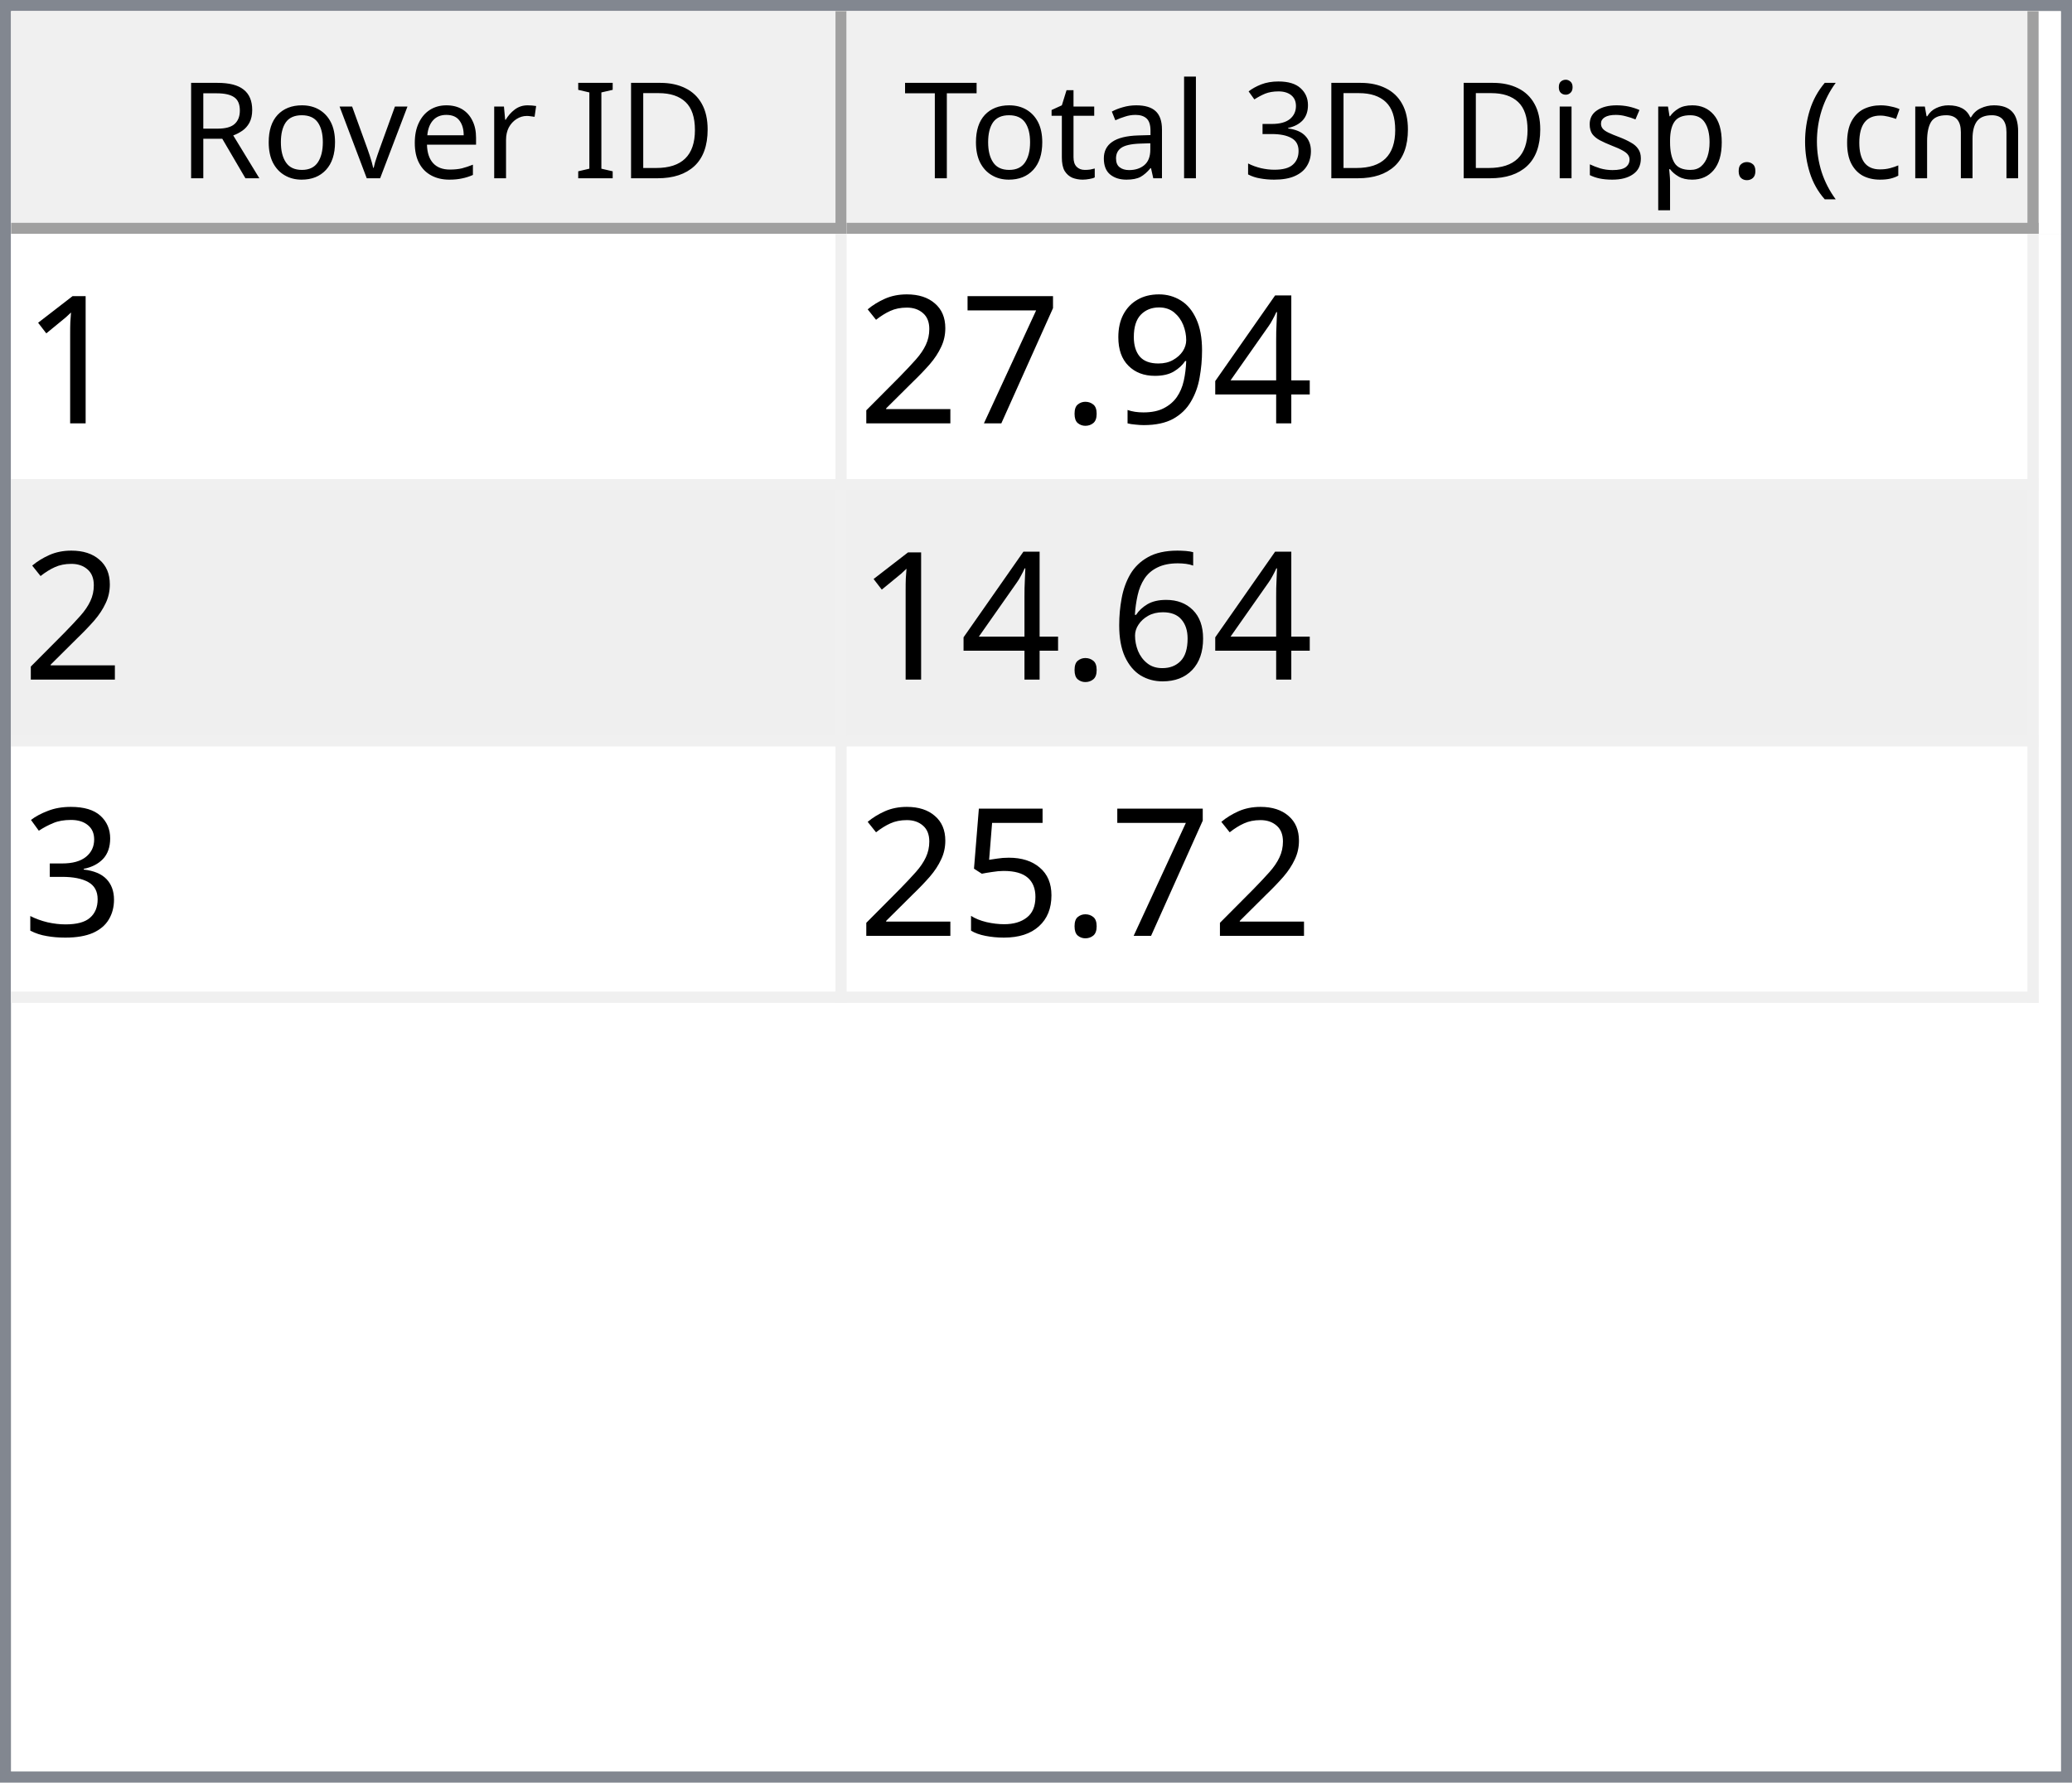
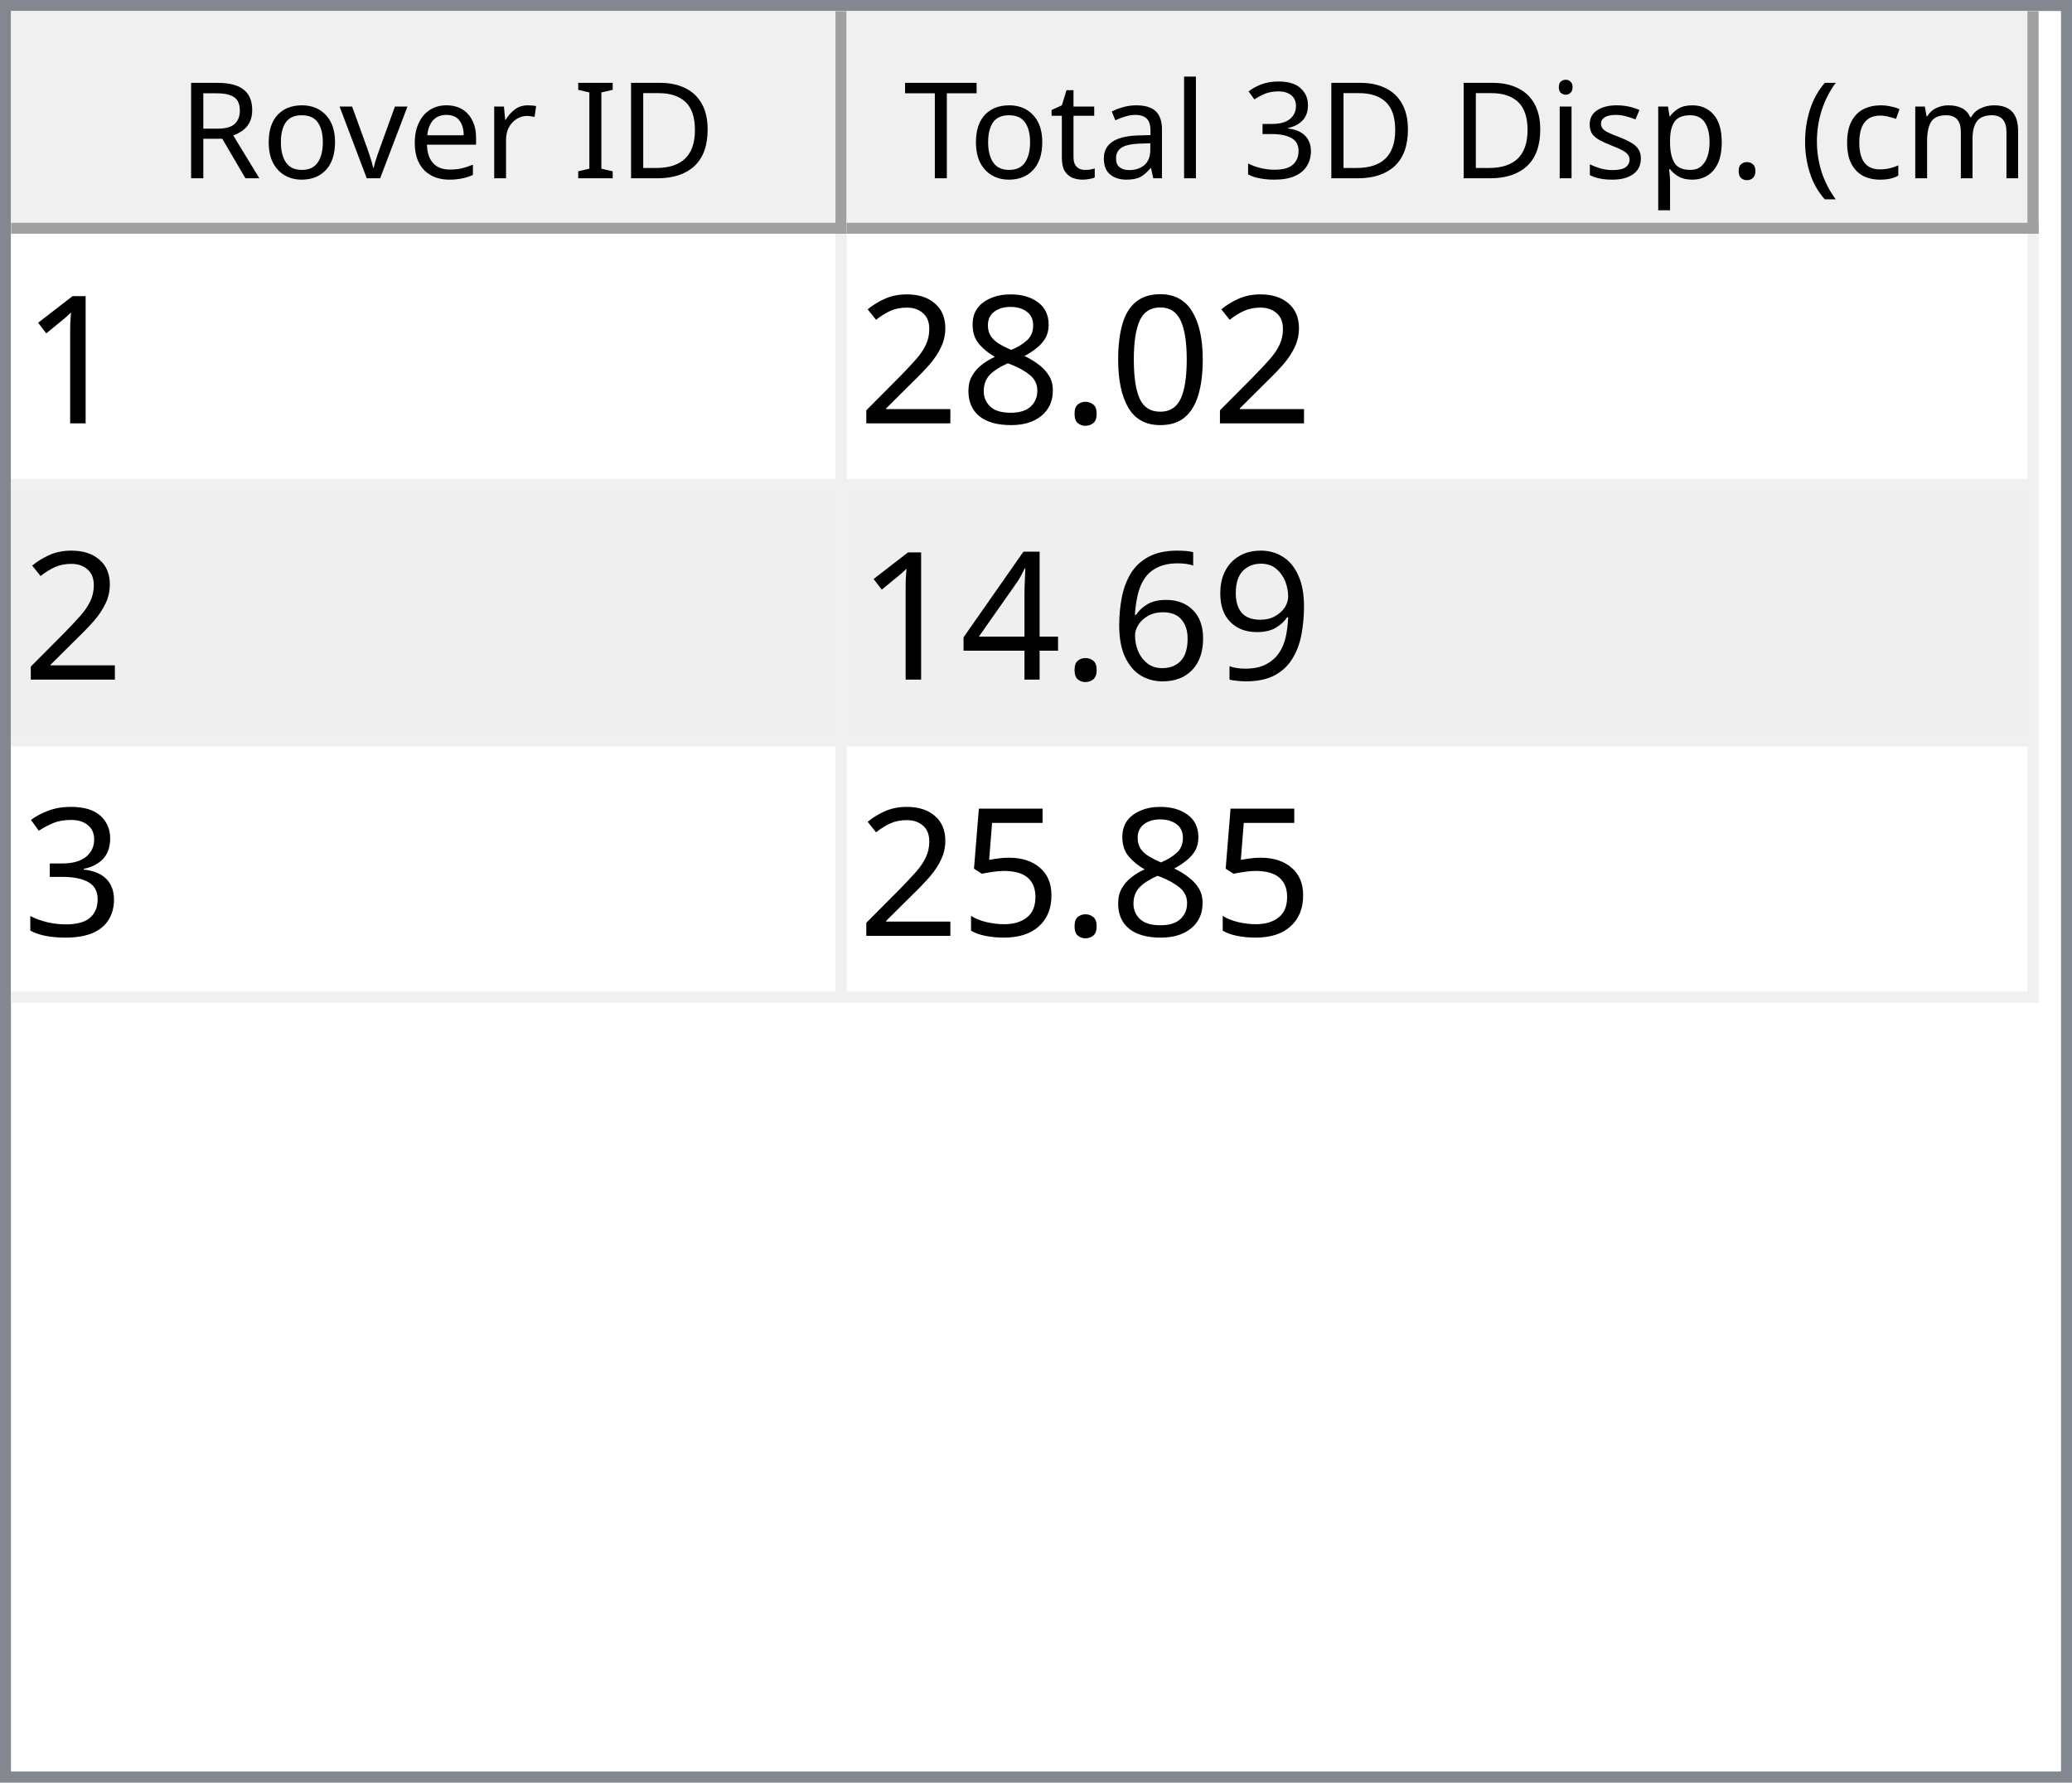
<svg xmlns="http://www.w3.org/2000/svg" style="fill-opacity:1; color-rendering:auto; color-interpolation:auto; text-rendering:auto; stroke:black; stroke-linecap:square; stroke-miterlimit:10; shape-rendering:auto; stroke-opacity:1; fill:black; stroke-dasharray:none; font-weight:normal; stroke-width:1; font-family:'Dialog'; font-style:normal; stroke-linejoin:miter; font-size:12px; stroke-dashoffset:0; image-rendering:auto;" width="186" height="160">
  <defs id="genericDefs" />
  <g>
    <defs id="defs1">
      <clipPath clipPathUnits="userSpaceOnUse" id="clipPath1">
        <path d="M0 0 L186 0 L186 160 L0 160 L0 0 Z" />
      </clipPath>
      <clipPath clipPathUnits="userSpaceOnUse" id="clipPath2">
        <path d="M0 0 L0 160 L186 160 L186 0 Z" />
      </clipPath>
      <clipPath clipPathUnits="userSpaceOnUse" id="clipPath3">
        <path d="M0 0 L0 20 L184 20 L184 0 Z" />
      </clipPath>
      <clipPath clipPathUnits="userSpaceOnUse" id="clipPath4">
        <path d="M0 0 L0 20 L75 20 L75 0 Z" />
      </clipPath>
      <clipPath clipPathUnits="userSpaceOnUse" id="clipPath5">
        <path d="M1 1 L1 19 L74 19 L74 1 Z" />
      </clipPath>
      <clipPath clipPathUnits="userSpaceOnUse" id="clipPath6">
        <path d="M0 0 L0 18 L73 18 L73 0 Z" />
      </clipPath>
      <clipPath clipPathUnits="userSpaceOnUse" id="clipPath7">
        <path d="M-0.5 -0.5 L-0.5 19.5 L74.5 19.5 L74.5 -0.5 Z" />
      </clipPath>
      <clipPath clipPathUnits="userSpaceOnUse" id="clipPath8">
        <path d="M0 0 L0 20 L107 20 L107 0 Z" />
      </clipPath>
      <clipPath clipPathUnits="userSpaceOnUse" id="clipPath9">
        <path d="M1 1 L1 19 L106 19 L106 1 Z" />
      </clipPath>
      <clipPath clipPathUnits="userSpaceOnUse" id="clipPath10">
        <path d="M0 0 L0 18 L105 18 L105 0 Z" />
      </clipPath>
      <clipPath clipPathUnits="userSpaceOnUse" id="clipPath11">
        <path d="M-0.5 -0.5 L-0.5 19.5 L106.5 19.5 L106.5 -0.5 Z" />
      </clipPath>
      <clipPath clipPathUnits="userSpaceOnUse" id="clipPath12">
        <path d="M0 0 L0 138 L184 138 L184 0 Z" />
      </clipPath>
      <clipPath clipPathUnits="userSpaceOnUse" id="clipPath13">
        <path d="M0 0 L0 69 L182 69 L182 0 Z" />
      </clipPath>
      <clipPath clipPathUnits="userSpaceOnUse" id="clipPath14">
        <path d="M-0.5 -0.5 L-0.5 68.5 L181.5 68.5 L181.5 -0.5 Z" />
      </clipPath>
      <clipPath clipPathUnits="userSpaceOnUse" id="clipPath15">
        <path d="M0 0 L0 22 L74 22 L74 0 Z" />
      </clipPath>
      <clipPath clipPathUnits="userSpaceOnUse" id="clipPath16">
        <path d="M0 0 L0 22 L106 22 L106 0 Z" />
      </clipPath>
      <font horiz-adv-x="64.551" id="font1">
        <font-face ascent="107.91" descent="25.098" units-per-em="100" style="font-style:normal; font-family:Segoe UI; font-weight:normal;" />
        <missing-glyph horiz-adv-x="64.551" d="M8.109 0 L8.109 68.266 L56.453 68.266 L56.453 0 L8.109 0 ZM15.328 7.234 L49.219 7.234 L49.219 61.031 L15.328 61.031 L15.328 7.234 Z" />
        <glyph unicode="D" horiz-adv-x="70.117" d="M9.188 0 L9.188 70.016 L28.516 70.016 Q65.531 70.016 65.531 35.891 Q65.531 19.672 55.25 9.836 Q44.969 0 27.734 0 L9.188 0 ZM17.391 62.594 L17.391 7.422 L27.828 7.422 Q41.609 7.422 49.273 14.797 Q56.938 22.172 56.938 35.688 Q56.938 62.594 28.328 62.594 L17.391 62.594 Z" />
        <glyph unicode="I" horiz-adv-x="26.611" d="M17.391 0 L9.188 0 L9.188 70.016 L17.391 70.016 L17.391 0 Z" />
        <glyph unicode=" " horiz-adv-x="27.393" d="" />
        <glyph unicode="r" horiz-adv-x="34.766" d="M34.188 41.891 Q32.078 43.5 28.125 43.5 Q23 43.5 19.555 38.672 Q16.109 33.844 16.109 25.484 L16.109 0 L8.109 0 L8.109 50 L16.109 50 L16.109 39.703 L16.312 39.703 Q18.016 44.969 21.531 47.922 Q25.047 50.875 29.391 50.875 Q32.516 50.875 34.188 50.203 L34.188 41.891 Z" />
        <glyph unicode="e" horiz-adv-x="52.295" d="M48.297 23 L12.984 23 Q13.188 14.656 17.484 10.109 Q21.781 5.562 29.297 5.562 Q37.75 5.562 44.828 11.141 L44.828 3.609 Q38.234 -1.172 27.391 -1.172 Q16.797 -1.172 10.742 5.641 Q4.688 12.453 4.688 24.812 Q4.688 36.469 11.305 43.82 Q17.922 51.172 27.734 51.172 Q37.547 51.172 42.922 44.828 Q48.297 38.484 48.297 27.203 L48.297 23 ZM40.094 29.781 Q40.047 36.719 36.75 40.578 Q33.453 44.438 27.594 44.438 Q21.922 44.438 17.969 40.383 Q14.016 36.328 13.094 29.781 L40.094 29.781 Z" />
        <glyph unicode="v" horiz-adv-x="47.9" d="M47.406 50 L27.484 0 L19.625 0 L0.688 50 L9.469 50 L22.172 13.672 Q23.578 9.672 23.922 6.688 L24.125 6.688 Q24.609 10.453 25.688 13.484 L38.969 50 L47.406 50 Z" />
        <glyph unicode="o" horiz-adv-x="58.594" d="M29 -1.172 Q17.922 -1.172 11.305 5.836 Q4.688 12.844 4.688 24.422 Q4.688 37.016 11.57 44.094 Q18.453 51.172 30.172 51.172 Q41.359 51.172 47.633 44.289 Q53.906 37.406 53.906 25.203 Q53.906 13.234 47.141 6.031 Q40.375 -1.172 29 -1.172 ZM29.594 44.438 Q21.875 44.438 17.383 39.188 Q12.891 33.938 12.891 24.703 Q12.891 15.828 17.43 10.695 Q21.969 5.562 29.594 5.562 Q37.359 5.562 41.531 10.594 Q45.703 15.625 45.703 24.906 Q45.703 34.281 41.531 39.359 Q37.359 44.438 29.594 44.438 Z" />
        <glyph unicode="R" horiz-adv-x="59.814" d="M59.375 0 L49.609 0 L37.891 19.625 Q36.281 22.359 34.766 24.289 Q33.25 26.219 31.664 27.438 Q30.078 28.656 28.25 29.219 Q26.422 29.781 24.125 29.781 L17.391 29.781 L17.391 0 L9.188 0 L9.188 70.016 L30.078 70.016 Q34.672 70.016 38.555 68.867 Q42.438 67.719 45.289 65.375 Q48.141 63.031 49.758 59.547 Q51.375 56.062 51.375 51.375 Q51.375 47.703 50.273 44.656 Q49.172 41.609 47.148 39.211 Q45.125 36.812 42.266 35.133 Q39.406 33.453 35.844 32.516 L35.844 32.328 Q37.594 31.547 38.891 30.547 Q40.188 29.547 41.359 28.18 Q42.531 26.812 43.68 25.078 Q44.828 23.344 46.234 21.047 L59.375 0 ZM17.391 62.594 L17.391 37.203 L28.516 37.203 Q31.594 37.203 34.203 38.133 Q36.812 39.062 38.719 40.797 Q40.625 42.531 41.703 45.047 Q42.781 47.562 42.781 50.688 Q42.781 56.297 39.141 59.445 Q35.5 62.594 28.609 62.594 L17.391 62.594 Z" />
        <glyph unicode=")" horiz-adv-x="30.176" d="M8.297 -15.922 L1.172 -15.922 Q16.406 2.344 16.406 26.812 Q16.406 51.469 1.078 70.016 L8.297 70.016 Q23.531 52.156 23.531 26.703 Q23.531 1.375 8.297 -15.922 Z" />
        <glyph unicode="m" horiz-adv-x="86.133" d="M79.109 0 L71.094 0 L71.094 28.719 Q71.094 37.016 68.531 40.727 Q65.969 44.438 59.906 44.438 Q54.781 44.438 51.195 39.75 Q47.609 35.062 47.609 28.516 L47.609 0 L39.594 0 L39.594 29.688 Q39.594 44.438 28.219 44.438 Q22.953 44.438 19.531 40.016 Q16.109 35.594 16.109 28.516 L16.109 0 L8.109 0 L8.109 50 L16.109 50 L16.109 42.094 L16.312 42.094 Q21.625 51.172 31.844 51.172 Q36.969 51.172 40.773 48.312 Q44.578 45.453 46 40.828 Q51.562 51.172 62.594 51.172 Q79.109 51.172 79.109 30.812 L79.109 0 Z" />
        <glyph unicode="c" horiz-adv-x="46.191" d="M42.188 2.297 Q36.422 -1.172 28.516 -1.172 Q17.828 -1.172 11.258 5.789 Q4.688 12.75 4.688 23.828 Q4.688 36.188 11.766 43.68 Q18.844 51.172 30.672 51.172 Q37.25 51.172 42.281 48.734 L42.281 40.531 Q36.719 44.438 30.375 44.438 Q22.703 44.438 17.797 38.945 Q12.891 33.453 12.891 24.516 Q12.891 15.719 17.508 10.641 Q22.125 5.562 29.891 5.562 Q36.422 5.562 42.188 9.906 L42.188 2.297 Z" />
        <glyph unicode="(" horiz-adv-x="30.176" d="M29.109 -15.922 L21.969 -15.922 Q6.844 1.375 6.844 26.703 Q6.844 52.156 21.969 70.016 L29.203 70.016 Q13.875 51.469 13.875 26.812 Q13.875 2.344 29.109 -15.922 Z" />
        <glyph unicode="." horiz-adv-x="21.68" d="M10.891 -1.078 Q8.641 -1.078 7.055 0.539 Q5.469 2.156 5.469 4.391 Q5.469 6.641 7.055 8.273 Q8.641 9.906 10.891 9.906 Q13.188 9.906 14.797 8.273 Q16.406 6.641 16.406 4.391 Q16.406 2.156 14.797 0.539 Q13.188 -1.078 10.891 -1.078 Z" />
        <glyph unicode="p" horiz-adv-x="58.789" d="M16.312 7.234 L16.109 7.234 L16.109 -23 L8.109 -23 L8.109 50 L16.109 50 L16.109 41.219 L16.312 41.219 Q22.219 51.172 33.594 51.172 Q43.266 51.172 48.688 44.461 Q54.109 37.75 54.109 26.469 Q54.109 13.922 48 6.375 Q41.891 -1.172 31.297 -1.172 Q21.578 -1.172 16.312 7.234 ZM16.109 27.391 L16.109 20.406 Q16.109 14.203 20.141 9.883 Q24.172 5.562 30.375 5.562 Q37.641 5.562 41.773 11.133 Q45.906 16.703 45.906 26.609 Q45.906 34.969 42.047 39.703 Q38.188 44.438 31.594 44.438 Q24.609 44.438 20.359 39.578 Q16.109 34.719 16.109 27.391 Z" />
        <glyph unicode="s" horiz-adv-x="42.432" d="M5.078 1.812 L5.078 10.406 Q11.625 5.562 19.484 5.562 Q30.031 5.562 30.031 12.594 Q30.031 14.594 29.125 15.992 Q28.219 17.391 26.68 18.461 Q25.141 19.531 23.07 20.383 Q21 21.234 18.609 22.172 Q15.281 23.484 12.766 24.828 Q10.25 26.172 8.57 27.859 Q6.891 29.547 6.031 31.695 Q5.172 33.844 5.172 36.719 Q5.172 40.234 6.789 42.945 Q8.406 45.656 11.086 47.484 Q13.766 49.312 17.211 50.242 Q20.656 51.172 24.312 51.172 Q30.812 51.172 35.938 48.922 L35.938 40.828 Q30.422 44.438 23.25 44.438 Q21 44.438 19.195 43.922 Q17.391 43.406 16.094 42.477 Q14.797 41.547 14.086 40.258 Q13.375 38.969 13.375 37.406 Q13.375 35.453 14.086 34.133 Q14.797 32.812 16.164 31.789 Q17.531 30.766 19.484 29.938 Q21.438 29.109 23.922 28.125 Q27.25 26.859 29.883 25.516 Q32.516 24.172 34.375 22.484 Q36.234 20.797 37.234 18.602 Q38.234 16.406 38.234 13.375 Q38.234 9.672 36.602 6.938 Q34.969 4.203 32.234 2.398 Q29.5 0.594 25.93 -0.289 Q22.359 -1.172 18.453 -1.172 Q10.75 -1.172 5.078 1.812 Z" />
        <glyph unicode="i" horiz-adv-x="24.219" d="M12.203 62.703 Q10.062 62.703 8.547 64.164 Q7.031 65.625 7.031 67.875 Q7.031 70.125 8.547 71.609 Q10.062 73.094 12.203 73.094 Q14.406 73.094 15.945 71.609 Q17.484 70.125 17.484 67.875 Q17.484 65.719 15.945 64.211 Q14.406 62.703 12.203 62.703 ZM16.109 0 L8.109 0 L8.109 50 L16.109 50 L16.109 0 Z" />
        <glyph unicode="3" horiz-adv-x="53.906" d="M46.531 19.828 Q46.531 15.094 44.75 11.211 Q42.969 7.328 39.719 4.57 Q36.469 1.812 31.93 0.297 Q27.391 -1.219 21.922 -1.219 Q11.922 -1.219 6 2.594 L6 11.188 Q13.094 5.609 22.219 5.609 Q25.875 5.609 28.828 6.539 Q31.781 7.469 33.906 9.227 Q36.031 10.984 37.18 13.477 Q38.328 15.969 38.328 19.094 Q38.328 32.812 18.797 32.812 L12.984 32.812 L12.984 39.594 L18.5 39.594 Q35.797 39.594 35.797 52.484 Q35.797 64.406 22.609 64.406 Q15.188 64.406 8.688 59.422 L8.688 67.188 Q15.375 71.188 24.609 71.188 Q29 71.188 32.57 69.969 Q36.141 68.75 38.68 66.555 Q41.219 64.359 42.609 61.281 Q44 58.203 44 54.5 Q44 40.672 30.031 36.719 L30.031 36.531 Q33.594 36.141 36.625 34.797 Q39.656 33.453 41.852 31.305 Q44.047 29.156 45.289 26.25 Q46.531 23.344 46.531 19.828 Z" />
        <glyph unicode="l" horiz-adv-x="24.219" d="M16.109 0 L8.109 0 L8.109 74.031 L16.109 74.031 L16.109 0 Z" />
        <glyph unicode="a" horiz-adv-x="50.879" d="M43.891 0 L35.891 0 L35.891 7.812 L35.688 7.812 Q30.469 -1.172 20.312 -1.172 Q12.844 -1.172 8.617 2.781 Q4.391 6.734 4.391 13.281 Q4.391 27.297 20.906 29.594 L35.891 31.688 Q35.891 44.438 25.594 44.438 Q16.547 44.438 9.281 38.281 L9.281 46.484 Q16.656 51.172 26.266 51.172 Q43.891 51.172 43.891 32.516 L43.891 0 ZM35.891 25.297 L23.828 23.641 Q18.266 22.859 15.43 20.875 Q12.594 18.891 12.594 13.875 Q12.594 10.203 15.211 7.883 Q17.828 5.562 22.172 5.562 Q28.125 5.562 32.008 9.742 Q35.891 13.922 35.891 20.312 L35.891 25.297 Z" />
        <glyph unicode="t" horiz-adv-x="33.887" d="M31.297 0.484 Q28.469 -1.078 23.828 -1.078 Q10.688 -1.078 10.688 13.578 L10.688 43.172 L2.094 43.172 L2.094 50 L10.688 50 L10.688 62.203 L18.703 64.797 L18.703 50 L31.297 50 L31.297 43.172 L18.703 43.172 L18.703 14.984 Q18.703 9.969 20.414 7.82 Q22.125 5.672 26.078 5.672 Q29.109 5.672 31.297 7.328 L31.297 0.484 Z" />
        <glyph unicode="T" horiz-adv-x="52.393" d="M50.594 62.594 L30.375 62.594 L30.375 0 L22.172 0 L22.172 62.594 L2 62.594 L2 70.016 L50.594 70.016 L50.594 62.594 Z" />
      </font>
      <font horiz-adv-x="75.0" id="font2">
        <font-face ascent="100.537" descent="21.973" units-per-em="100" style="font-style:normal; font-family:sans-serif; font-weight:normal;" />
        <missing-glyph horiz-adv-x="75.0" d="M12.5 0 L12.5 62.5 L62.5 62.5 L62.5 0 L12.5 0 ZM14.062 1.562 L60.938 1.562 L60.938 60.938 L14.062 60.938 L14.062 1.562 Z" />
        <glyph unicode="1" horiz-adv-x="55.615" d="M37.25 0 L28.469 0 L28.469 56 Q25.297 52.984 20.141 49.953 Q14.984 46.922 10.891 45.406 L10.891 53.906 Q18.266 57.375 23.781 62.305 Q29.297 67.234 31.594 71.875 L37.25 71.875 L37.25 0 Z" />
+         <glyph unicode="0" horiz-adv-x="55.615" d="M4.156 35.297 Q4.156 48 6.766 55.742 Q9.375 63.484 14.523 67.68 Q19.672 71.875 27.484 71.875 Q33.25 71.875 37.594 69.555 Q41.938 67.234 44.773 62.867 Q47.609 58.5 49.219 52.227 Q50.828 45.953 50.828 35.297 Q50.828 22.703 48.242 14.969 Q45.656 7.234 40.508 3.008 Q35.359 -1.219 27.484 -1.219 Q17.141 -1.219 11.234 6.203 Q4.156 15.141 4.156 35.297 ZM13.188 35.297 Q13.188 17.672 17.312 11.836 Q21.438 6 27.484 6 Q33.547 6 37.672 11.859 Q41.797 17.719 41.797 35.297 Q41.797 52.984 37.672 58.789 Q33.547 64.594 27.391 64.594 Q21.344 64.594 17.719 59.469 Q13.188 52.938 13.188 35.297 Z" />
+         <glyph unicode="." horiz-adv-x="27.783" d="M9.078 0 L9.078 10.016 L19.094 10.016 L19.094 0 L9.078 0 Z" />
+         <glyph unicode="8" horiz-adv-x="55.615" d="M17.672 38.812 Q12.203 40.828 9.57 44.539 Q6.938 48.25 6.938 53.422 Q6.938 61.234 12.555 66.555 Q18.172 71.875 27.484 71.875 Q36.859 71.875 42.578 66.43 Q48.297 60.984 48.297 53.172 Q48.297 48.188 45.68 44.508 Q43.062 40.828 37.75 38.812 Q44.344 36.672 47.781 31.883 Q51.219 27.094 51.219 20.453 Q51.219 11.281 44.727 5.031 Q38.234 -1.219 27.641 -1.219 Q17.047 -1.219 10.547 5.055 Q4.047 11.328 4.047 20.703 Q4.047 27.688 7.594 32.398 Q11.141 37.109 17.672 38.812 ZM15.922 53.719 Q15.922 48.641 19.195 45.414 Q22.469 42.188 27.688 42.188 Q32.766 42.188 36.016 45.383 Q39.266 48.578 39.266 53.219 Q39.266 58.062 35.914 61.359 Q32.562 64.656 27.594 64.656 Q22.562 64.656 19.242 61.43 Q15.922 58.203 15.922 53.719 ZM13.094 20.656 Q13.094 16.891 14.875 13.375 Q16.656 9.859 20.172 7.93 Q23.688 6 27.734 6 Q34.031 6 38.133 10.055 Q42.234 14.109 42.234 20.359 Q42.234 26.703 38.016 30.859 Q33.797 35.016 27.438 35.016 Q21.234 35.016 17.164 30.914 Q13.094 26.812 13.094 20.656 Z" />
+         <glyph unicode="2" horiz-adv-x="55.615" d="M50.344 8.453 L50.344 0 L3.031 0 Q2.938 3.172 4.047 6.109 Q5.859 10.938 9.836 15.625 Q13.812 20.312 21.344 26.469 Q33.016 36.031 37.117 41.625 Q41.219 47.219 41.219 52.203 Q41.219 57.422 37.477 61.008 Q33.734 64.594 27.734 64.594 Q21.391 64.594 17.578 60.789 Q13.766 56.984 13.719 50.25 L4.688 51.172 Q5.609 61.281 11.664 66.578 Q17.719 71.875 27.938 71.875 Q38.234 71.875 44.242 66.164 Q50.25 60.453 50.25 52 Q50.25 47.703 48.492 43.555 Q46.734 39.406 42.656 34.812 Q38.578 30.219 29.109 22.219 Q21.188 15.578 18.945 13.211 Q16.703 10.844 15.234 8.453 L50.344 8.453 Z" />
+         <glyph unicode="9" horiz-adv-x="55.615" d="M5.469 16.547 L13.922 17.328 Q14.984 11.375 18.016 8.688 Q21.047 6 25.781 6 Q29.828 6 32.883 7.859 Q35.938 9.719 37.891 12.82 Q39.844 15.922 41.164 21.195 Q42.484 26.469 42.484 31.938 Q42.484 32.516 42.438 33.688 Q39.797 29.5 35.234 26.883 Q30.672 24.266 25.344 24.266 Q16.453 24.266 10.305 30.711 Q4.156 37.156 4.156 47.703 Q4.156 58.594 10.578 65.234 Q17 71.875 26.656 71.875 Q33.641 71.875 39.43 68.117 Q45.219 64.359 48.219 57.398 Q51.219 50.438 51.219 37.25 Q51.219 23.531 48.242 15.406 Q45.266 7.281 39.383 3.031 Q33.5 -1.219 25.594 -1.219 Q17.188 -1.219 11.867 3.445 Q6.547 8.109 5.469 16.547 ZM41.453 48.141 Q41.453 55.719 37.43 60.156 Q33.406 64.594 27.734 64.594 Q21.875 64.594 17.531 59.812 Q13.188 55.031 13.188 47.406 Q13.188 40.578 17.312 36.305 Q21.438 32.031 27.484 32.031 Q33.594 32.031 37.523 36.305 Q41.453 40.578 41.453 48.141 Z" />
+         <glyph unicode="6" horiz-adv-x="55.615" d="M49.75 54.047 L41.016 53.375 Q39.844 58.547 37.703 60.891 Q34.125 64.656 28.906 64.656 Q24.703 64.656 21.531 62.312 Q17.391 59.281 14.992 53.469 Q12.594 47.656 12.5 36.922 Q15.672 41.75 20.266 44.094 Q24.859 46.438 29.891 46.438 Q38.672 46.438 44.852 39.969 Q51.031 33.5 51.031 23.25 Q51.031 16.5 48.125 10.719 Q45.219 4.938 40.141 1.859 Q35.062 -1.219 28.609 -1.219 Q17.625 -1.219 10.695 6.859 Q3.766 14.938 3.766 33.5 Q3.766 54.25 11.422 63.672 Q18.109 71.875 29.438 71.875 Q37.891 71.875 43.289 67.141 Q48.688 62.406 49.75 54.047 ZM13.875 23.188 Q13.875 18.656 15.797 14.508 Q17.719 10.359 21.188 8.18 Q24.656 6 28.469 6 Q34.031 6 38.039 10.492 Q42.047 14.984 42.047 22.703 Q42.047 30.125 38.086 34.398 Q34.125 38.672 28.125 38.672 Q22.172 38.672 18.023 34.398 Q13.875 30.125 13.875 23.188 Z" />
        <glyph unicode="4" horiz-adv-x="55.615" d="M32.328 0 L32.328 17.141 L1.266 17.141 L1.266 25.203 L33.938 71.578 L41.109 71.578 L41.109 25.203 L50.781 25.203 L50.781 17.141 L41.109 17.141 L41.109 0 L32.328 0 ZM32.328 25.203 L32.328 57.469 L9.906 25.203 L32.328 25.203 Z" />
-         <glyph unicode="9" horiz-adv-x="55.615" d="M5.469 16.547 L13.922 17.328 Q14.984 11.375 18.016 8.688 Q21.047 6 25.781 6 Q29.828 6 32.883 7.859 Q35.938 9.719 37.891 12.82 Q39.844 15.922 41.164 21.195 Q42.484 26.469 42.484 31.938 Q42.484 32.516 42.438 33.688 Q39.797 29.5 35.234 26.883 Q30.672 24.266 25.344 24.266 Q16.453 24.266 10.305 30.711 Q4.156 37.156 4.156 47.703 Q4.156 58.594 10.578 65.234 Q17 71.875 26.656 71.875 Q33.641 71.875 39.43 68.117 Q45.219 64.359 48.219 57.398 Q51.219 50.438 51.219 37.25 Q51.219 23.531 48.242 15.406 Q45.266 7.281 39.383 3.031 Q33.5 -1.219 25.594 -1.219 Q17.188 -1.219 11.867 3.445 Q6.547 8.109 5.469 16.547 ZM41.453 48.141 Q41.453 55.719 37.43 60.156 Q33.406 64.594 27.734 64.594 Q21.875 64.594 17.531 59.812 Q13.188 55.031 13.188 47.406 Q13.188 40.578 17.312 36.305 Q21.438 32.031 27.484 32.031 Q33.594 32.031 37.523 36.305 Q41.453 40.578 41.453 48.141 Z" />
-         <glyph unicode="." horiz-adv-x="27.783" d="M9.078 0 L9.078 10.016 L19.094 10.016 L19.094 0 L9.078 0 Z" />
-         <glyph unicode="7" horiz-adv-x="55.615" d="M4.734 62.203 L4.734 70.656 L51.078 70.656 L51.078 63.812 Q44.234 56.547 37.523 44.484 Q30.812 32.422 27.156 19.672 Q24.516 10.688 23.781 0 L14.75 0 Q14.891 8.453 18.062 20.414 Q21.234 32.375 27.172 43.484 Q33.109 54.594 39.797 62.203 L4.734 62.203 Z" />
-         <glyph unicode="2" horiz-adv-x="55.615" d="M50.344 8.453 L50.344 0 L3.031 0 Q2.938 3.172 4.047 6.109 Q5.859 10.938 9.836 15.625 Q13.812 20.312 21.344 26.469 Q33.016 36.031 37.117 41.625 Q41.219 47.219 41.219 52.203 Q41.219 57.422 37.477 61.008 Q33.734 64.594 27.734 64.594 Q21.391 64.594 17.578 60.789 Q13.766 56.984 13.719 50.25 L4.688 51.172 Q5.609 61.281 11.664 66.578 Q17.719 71.875 27.938 71.875 Q38.234 71.875 44.242 66.164 Q50.25 60.453 50.25 52 Q50.25 47.703 48.492 43.555 Q46.734 39.406 42.656 34.812 Q38.578 30.219 29.109 22.219 Q21.188 15.578 18.945 13.211 Q16.703 10.844 15.234 8.453 L50.344 8.453 Z" />
-         <glyph unicode="6" horiz-adv-x="55.615" d="M49.75 54.047 L41.016 53.375 Q39.844 58.547 37.703 60.891 Q34.125 64.656 28.906 64.656 Q24.703 64.656 21.531 62.312 Q17.391 59.281 14.992 53.469 Q12.594 47.656 12.5 36.922 Q15.672 41.75 20.266 44.094 Q24.859 46.438 29.891 46.438 Q38.672 46.438 44.852 39.969 Q51.031 33.5 51.031 23.25 Q51.031 16.5 48.125 10.719 Q45.219 4.938 40.141 1.859 Q35.062 -1.219 28.609 -1.219 Q17.625 -1.219 10.695 6.859 Q3.766 14.938 3.766 33.5 Q3.766 54.25 11.422 63.672 Q18.109 71.875 29.438 71.875 Q37.891 71.875 43.289 67.141 Q48.688 62.406 49.75 54.047 ZM13.875 23.188 Q13.875 18.656 15.797 14.508 Q17.719 10.359 21.188 8.18 Q24.656 6 28.469 6 Q34.031 6 38.039 10.492 Q42.047 14.984 42.047 22.703 Q42.047 30.125 38.086 34.398 Q34.125 38.672 28.125 38.672 Q22.172 38.672 18.023 34.398 Q13.875 30.125 13.875 23.188 Z" />
        <glyph unicode="3" horiz-adv-x="55.615" d="M4.203 18.891 L12.984 20.062 Q14.5 12.594 18.141 9.297 Q21.781 6 27 6 Q33.203 6 37.477 10.297 Q41.75 14.594 41.75 20.953 Q41.75 27 37.797 30.93 Q33.844 34.859 27.734 34.859 Q25.25 34.859 21.531 33.891 L22.516 41.609 Q23.391 41.5 23.922 41.5 Q29.547 41.5 34.039 44.43 Q38.531 47.359 38.531 53.469 Q38.531 58.297 35.258 61.477 Q31.984 64.656 26.812 64.656 Q21.688 64.656 18.266 61.43 Q14.844 58.203 13.875 51.766 L5.078 53.328 Q6.688 62.156 12.398 67.016 Q18.109 71.875 26.609 71.875 Q32.469 71.875 37.398 69.359 Q42.328 66.844 44.945 62.5 Q47.562 58.156 47.562 53.266 Q47.562 48.641 45.07 44.828 Q42.578 41.016 37.703 38.766 Q44.047 37.312 47.562 32.695 Q51.078 28.078 51.078 21.141 Q51.078 11.766 44.242 5.25 Q37.406 -1.266 26.953 -1.266 Q17.531 -1.266 11.305 4.352 Q5.078 9.969 4.203 18.891 Z" />
        <glyph unicode="5" horiz-adv-x="55.615" d="M4.156 18.75 L13.375 19.531 Q14.406 12.797 18.141 9.398 Q21.875 6 27.156 6 Q33.5 6 37.891 10.789 Q42.281 15.578 42.281 23.484 Q42.281 31 38.062 35.352 Q33.844 39.703 27 39.703 Q22.75 39.703 19.336 37.773 Q15.922 35.844 13.969 32.766 L5.719 33.844 L12.641 70.609 L48.25 70.609 L48.25 62.203 L19.672 62.203 L15.828 42.969 Q22.266 47.469 29.344 47.469 Q38.719 47.469 45.164 40.969 Q51.609 34.469 51.609 24.266 Q51.609 14.547 45.953 7.469 Q39.062 -1.219 27.156 -1.219 Q17.391 -1.219 11.211 4.25 Q5.031 9.719 4.156 18.75 Z" />
      </font>
    </defs>
    <g style="fill:white; stroke:white;">
      <rect x="0" y="0" width="186" style="clip-path:url(#clipPath1); stroke:none;" height="160" />
    </g>
    <g style="fill:white; text-rendering:optimizeSpeed; color-rendering:optimizeSpeed; image-rendering:optimizeSpeed; shape-rendering:crispEdges; stroke:white; color-interpolation:sRGB;">
      <rect x="0" width="186" height="160" y="0" style="stroke:none;" />
      <path style="stroke:none;" d="M0 160 L186 160 L186 0 L0 0 Z" />
    </g>
    <g style="fill:rgb(240,240,240); font-family:'Segoe UI'; stroke:rgb(240,240,240);">
      <rect x="0" y="0" width="186" style="clip-path:url(#clipPath2); stroke:none;" height="160" />
    </g>
    <g style="fill:rgb(130,135,144); font-family:'Segoe UI'; stroke:rgb(130,135,144);">
      <path d="M0 0 L186 0 L186 160 L0 160 L0 0 ZM1 1 L185 1 L185 159 L1 159 L1 1 Z" style="fill-rule:evenodd; clip-path:url(#clipPath2); stroke:none;" />
    </g>
    <g style="fill:white; font-family:'Segoe UI'; stroke:white;" transform="translate(1,1)">
      <rect x="0" y="0" width="184" style="clip-path:url(#clipPath3); stroke:none;" height="20" />
    </g>
    <g style="fill:rgb(240,240,240); font-family:'Segoe UI'; stroke:rgb(240,240,240);" transform="translate(1,1)">
      <rect x="0" y="0" width="75" style="clip-path:url(#clipPath4); stroke:none;" height="20" />
    </g>
    <g style="font-family:'Segoe UI';" transform="translate(2,2)">
      <text x="14" xml:space="preserve" y="14" style="clip-path:url(#clipPath6); stroke:none;">Rover ID</text>
    </g>
    <g style="fill:rgb(160,160,160); font-family:'Segoe UI'; stroke:rgb(160,160,160); stroke-linejoin:bevel;" transform="translate(1.5,1.5)">
      <line x1="74" x2="74" y1="0" style="fill:none; clip-path:url(#clipPath7);" y2="19" />
    </g>
    <g style="fill:rgb(160,160,160); font-family:'Segoe UI'; stroke:rgb(160,160,160); stroke-linejoin:bevel;" transform="matrix(1,0,0,1,1,1) translate(0.5,0.5)">
      <line x1="0" x2="74" y1="19" style="fill:none; clip-path:url(#clipPath7);" y2="19" />
    </g>
    <g style="fill:rgb(240,240,240); font-family:'Segoe UI'; stroke:rgb(240,240,240);" transform="translate(76,1)">
      <rect x="0" y="0" width="107" style="clip-path:url(#clipPath8); stroke:none;" height="20" />
    </g>
    <g style="font-family:'Segoe UI';" transform="translate(77,2)">
      <text x="1" xml:space="preserve" y="14" style="clip-path:url(#clipPath10); stroke:none;"> Total 3D Disp. (cm)</text>
    </g>
    <g style="fill:rgb(160,160,160); font-family:'Segoe UI'; stroke:rgb(160,160,160); stroke-linejoin:bevel;" transform="translate(76.5,1.5)">
      <line x1="106" x2="106" y1="0" style="fill:none; clip-path:url(#clipPath11);" y2="19" />
    </g>
    <g style="fill:rgb(160,160,160); font-family:'Segoe UI'; stroke:rgb(160,160,160); stroke-linejoin:bevel;" transform="matrix(1,0,0,1,76,1) translate(0.5,0.5)">
      <line x1="0" x2="106" y1="19" style="fill:none; clip-path:url(#clipPath11);" y2="19" />
    </g>
    <g style="fill:white; font-family:'Segoe UI'; stroke:white;" transform="translate(1,21)">
      <rect x="0" y="0" width="184" style="clip-path:url(#clipPath12); stroke:none;" height="138" />
    </g>
    <g style="fill:rgb(240,240,240); font-size:16px; font-family:sans-serif; stroke:rgb(240,240,240);" transform="translate(1,21)">
      <rect x="0" y="0" width="182" style="clip-path:url(#clipPath13); stroke:none;" height="69" />
      <line transform="translate(0.5,0.5)" x1="0" x2="181" y1="22" style="clip-path:url(#clipPath14); fill:none; stroke-linejoin:bevel;" y2="22" />
    </g>
    <g transform="matrix(1,0,0,1,1,21) translate(0.5,0.5)" style="fill:rgb(240,240,240); font-size:16px; font-family:sans-serif; stroke:rgb(240,240,240); stroke-linejoin:bevel;">
      <line x1="0" x2="181" y1="45" style="fill:none; clip-path:url(#clipPath14);" y2="45" />
    </g>
    <g transform="matrix(1,0,0,1,1,21) translate(0.5,0.5)" style="fill:rgb(240,240,240); font-size:16px; font-family:sans-serif; stroke:rgb(240,240,240); stroke-linejoin:bevel;">
      <line x1="0" x2="181" y1="68" style="fill:none; clip-path:url(#clipPath14);" y2="68" />
    </g>
    <g transform="matrix(1,0,0,1,1,21) translate(0.5,0.5)" style="fill:rgb(240,240,240); font-size:16px; font-family:sans-serif; stroke:rgb(240,240,240); stroke-linejoin:bevel;">
      <line x1="74" x2="74" y1="0" style="fill:none; clip-path:url(#clipPath14);" y2="68" />
    </g>
    <g transform="matrix(1,0,0,1,1,21) translate(0.5,0.5)" style="fill:rgb(240,240,240); font-size:16px; font-family:sans-serif; stroke:rgb(240,240,240); stroke-linejoin:bevel;">
      <line x1="181" x2="181" y1="0" style="fill:none; clip-path:url(#clipPath14);" y2="68" />
    </g>
    <g style="fill:white; font-size:16px; font-family:sans-serif; stroke:white;" transform="matrix(1,0,0,1,1,21)">
      <rect x="0" y="0" width="74" style="clip-path:url(#clipPath15); stroke:none;" height="22" />
      <text x="1" y="17" style="fill:black; clip-path:url(#clipPath15); stroke:none;" xml:space="preserve">1</text>
    </g>
    <g style="fill:white; font-size:16px; font-family:sans-serif; stroke:white;" transform="matrix(1,0,0,1,1,21) translate(75,0)">
      <rect x="0" y="0" width="106" style="clip-path:url(#clipPath16); stroke:none;" height="22" />
-       <text x="1" y="17" style="fill:black; clip-path:url(#clipPath16); stroke:none;" xml:space="preserve">27.94</text>
+       <text x="1" y="17" style="fill:black; clip-path:url(#clipPath16); stroke:none;" xml:space="preserve">28.02</text>
    </g>
    <g style="fill:rgb(239,239,239); font-size:16px; font-family:sans-serif; stroke:rgb(239,239,239);" transform="matrix(1,0,0,1,1,21) translate(0,23)">
      <rect x="0" y="0" width="74" style="clip-path:url(#clipPath15); stroke:none;" height="22" />
      <text x="1" y="17" style="fill:black; clip-path:url(#clipPath15); stroke:none;" xml:space="preserve">2</text>
    </g>
    <g style="fill:rgb(239,239,239); font-size:16px; font-family:sans-serif; stroke:rgb(239,239,239);" transform="matrix(1,0,0,1,1,21) translate(75,23)">
      <rect x="0" y="0" width="106" style="clip-path:url(#clipPath16); stroke:none;" height="22" />
-       <text x="1" y="17" style="fill:black; clip-path:url(#clipPath16); stroke:none;" xml:space="preserve">14.64</text>
+       <text x="1" y="17" style="fill:black; clip-path:url(#clipPath16); stroke:none;" xml:space="preserve">14.69</text>
    </g>
    <g style="fill:white; font-size:16px; font-family:sans-serif; stroke:white;" transform="matrix(1,0,0,1,1,21) translate(0,46)">
      <rect x="0" y="0" width="74" style="clip-path:url(#clipPath15); stroke:none;" height="22" />
      <text x="1" y="17" style="fill:black; clip-path:url(#clipPath15); stroke:none;" xml:space="preserve">3</text>
    </g>
    <g style="fill:white; font-size:16px; font-family:sans-serif; stroke:white;" transform="matrix(1,0,0,1,1,21) translate(75,46)">
      <rect x="0" y="0" width="106" style="clip-path:url(#clipPath16); stroke:none;" height="22" />
-       <text x="1" y="17" style="fill:black; clip-path:url(#clipPath16); stroke:none;" xml:space="preserve">25.72</text>
+       <text x="1" y="17" style="fill:black; clip-path:url(#clipPath16); stroke:none;" xml:space="preserve">25.85</text>
    </g>
  </g>
</svg>
